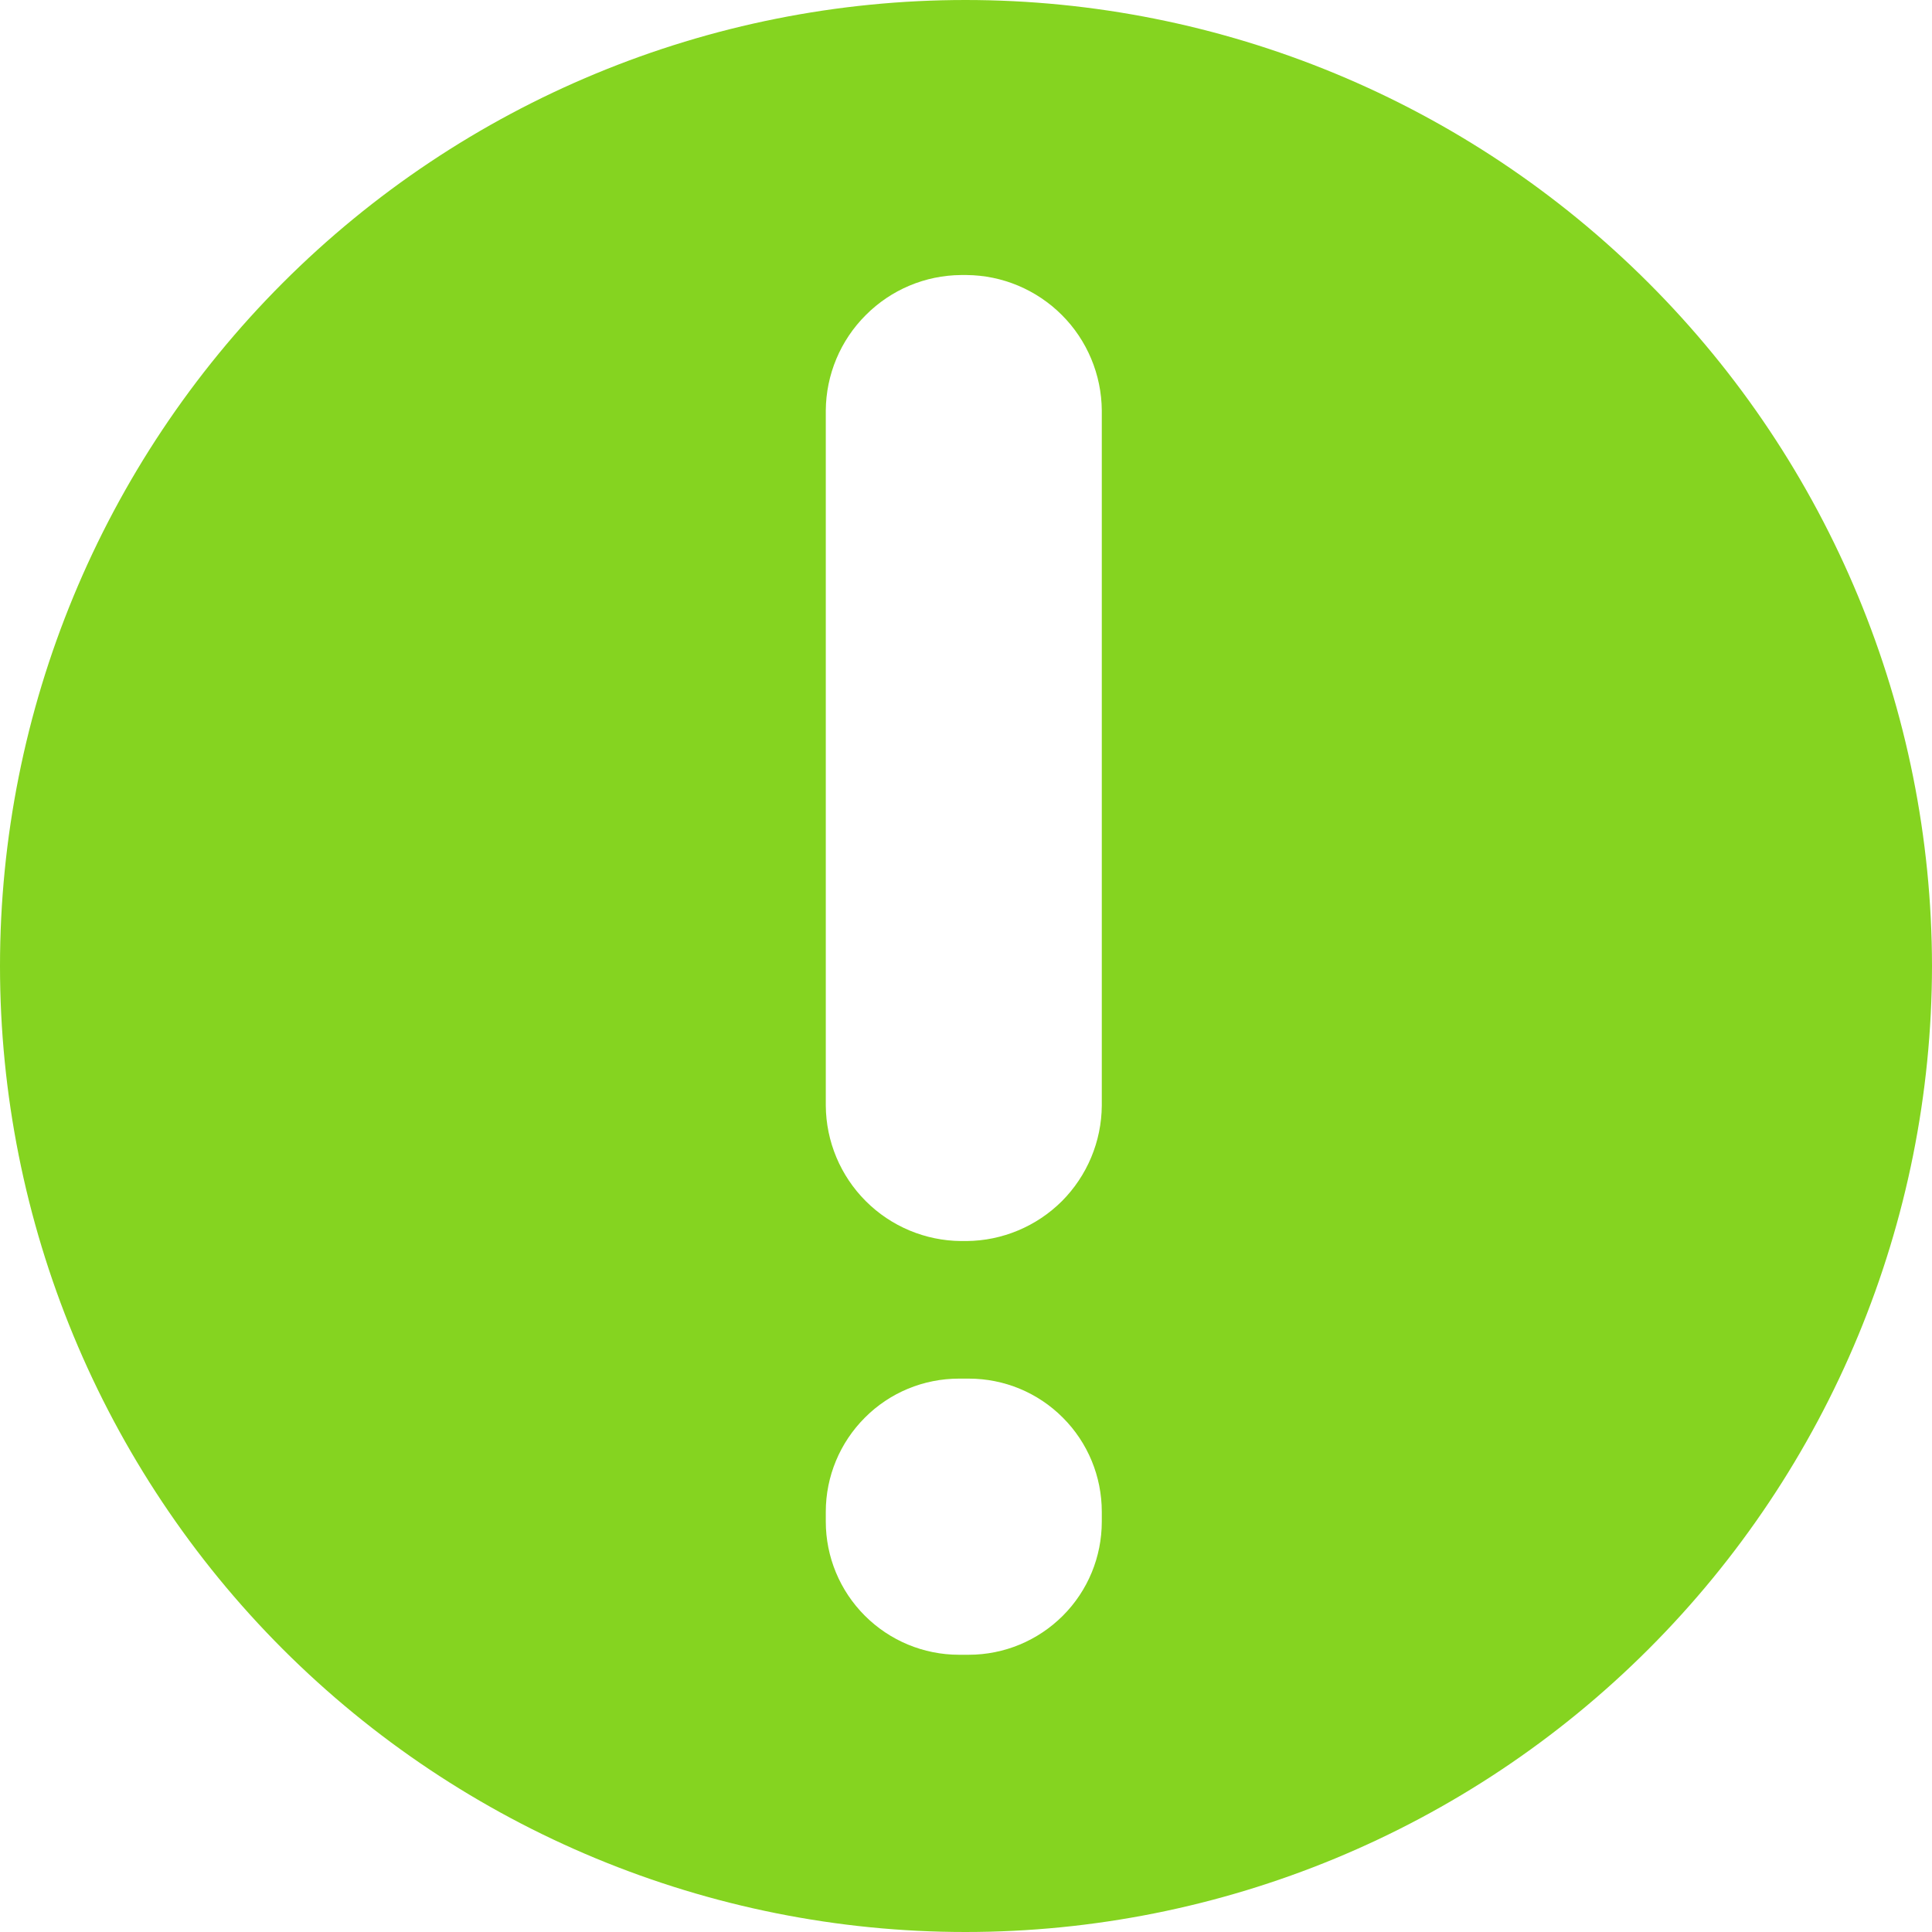
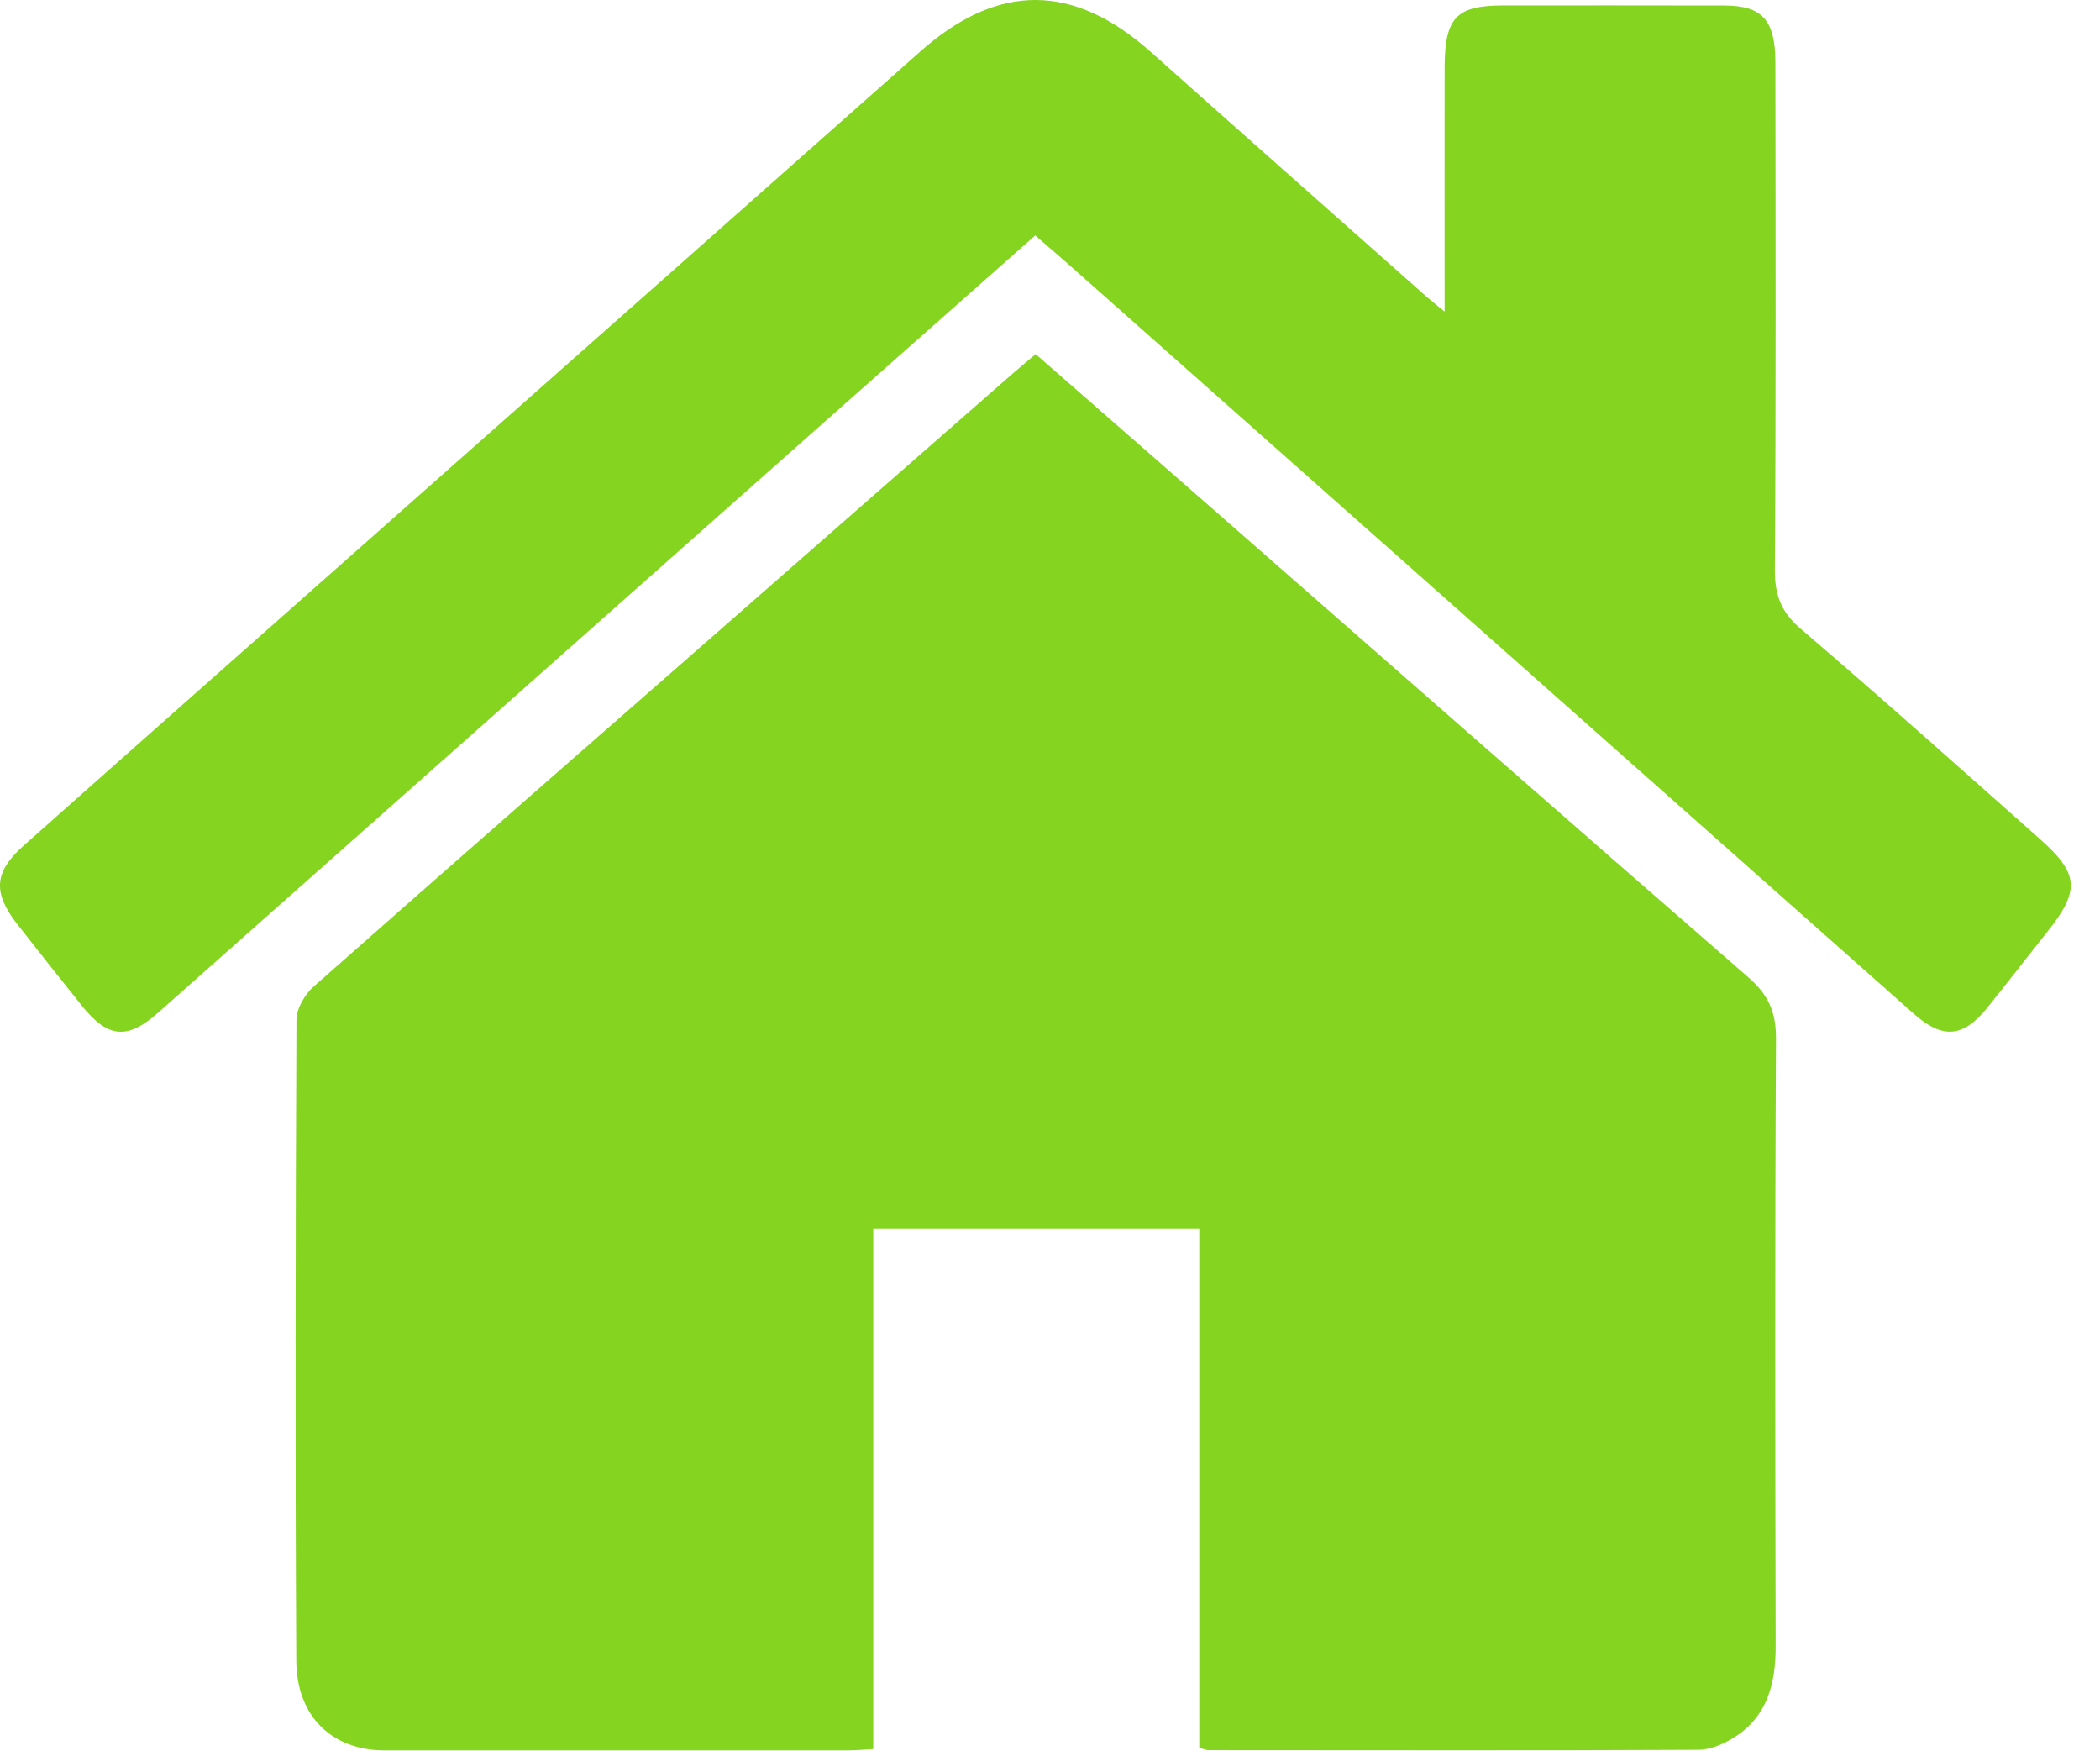
- <svg xmlns="http://www.w3.org/2000/svg" width="14" height="14" viewBox="0 0 14 14" fill="none">
-   <path d="M6.996 0C5.141 0 3.361 0.737 2.049 2.05C0.737 3.363 0 5.144 0 7C0 8.857 0.737 10.637 2.049 11.95C3.361 13.262 5.141 14 6.996 14C8.852 14 10.633 13.263 11.946 11.95C13.259 10.638 13.998 8.857 14 7C13.998 5.143 13.259 3.362 11.946 2.05C10.633 0.737 8.852 -1.18296e-06 6.996 0ZM7.984 11.026C7.984 11.282 7.883 11.527 7.702 11.708C7.521 11.889 7.276 11.991 7.02 11.991H6.949C6.693 11.991 6.448 11.889 6.267 11.708C6.086 11.527 5.984 11.282 5.984 11.026V10.955C5.984 10.699 6.086 10.454 6.267 10.273C6.448 10.091 6.693 9.99 6.949 9.99H7.02C7.276 9.99 7.521 10.091 7.702 10.273C7.883 10.454 7.984 10.699 7.984 10.955V11.026ZM7.984 8.012C7.982 8.272 7.878 8.52 7.695 8.704C7.511 8.887 7.263 8.991 7.004 8.993H6.964C6.705 8.991 6.457 8.887 6.274 8.704C6.09 8.52 5.986 8.272 5.984 8.012V2.974C5.986 2.715 6.09 2.466 6.274 2.283C6.457 2.099 6.705 1.995 6.964 1.993H7.004C7.263 1.995 7.511 2.099 7.695 2.283C7.878 2.466 7.982 2.715 7.984 2.974V8.012Z" fill="#85D420" />
+ <svg xmlns="http://www.w3.org/2000/svg" width="24" height="20" viewBox="0 0 24 20" fill="none">
+   <path d="M13.706 19.969V14.042H9.98V19.985C9.864 19.991 9.771 20 9.678 20C7.919 20 6.159 20 4.399 20C3.795 20 3.388 19.612 3.386 18.97C3.373 16.531 3.377 14.091 3.388 11.652C3.388 11.524 3.486 11.359 3.585 11.272C5.177 9.865 6.777 8.467 8.375 7.069C9.438 6.138 10.501 5.206 11.565 4.276C11.647 4.204 11.732 4.135 11.836 4.046C12.47 4.6 13.102 5.152 13.733 5.704C15.814 7.525 17.892 9.351 19.979 11.165C20.204 11.359 20.299 11.557 20.297 11.871C20.284 14.186 20.288 16.501 20.293 18.815C20.294 19.236 20.195 19.602 19.845 19.834C19.718 19.919 19.558 19.992 19.412 19.993C17.545 20.003 15.678 19.997 13.812 19.997C13.785 19.997 13.756 19.984 13.706 19.969ZM16.51 3.561C16.51 2.583 16.509 1.679 16.51 0.777C16.511 0.201 16.64 0.063 17.182 0.062C18.023 0.062 18.864 0.061 19.705 0.063C20.139 0.064 20.289 0.227 20.29 0.714C20.292 2.645 20.297 4.577 20.284 6.508C20.282 6.807 20.361 6.998 20.582 7.187C21.504 7.975 22.408 8.784 23.316 9.589C23.762 9.984 23.773 10.176 23.398 10.646C23.171 10.931 22.948 11.221 22.719 11.505C22.438 11.857 22.205 11.879 21.868 11.58C18.642 8.72 15.415 5.859 12.188 2.999C12.076 2.901 11.962 2.804 11.831 2.69C11.105 3.332 10.386 3.967 9.667 4.604C7.048 6.925 4.429 9.247 1.81 11.568C1.456 11.883 1.235 11.864 0.937 11.493C0.69 11.185 0.444 10.875 0.201 10.564C-0.083 10.201 -0.072 9.967 0.271 9.661C1.733 8.362 3.198 7.068 4.662 5.772C6.614 4.044 8.567 2.318 10.518 0.588C11.403 -0.197 12.265 -0.197 13.152 0.594C14.2 1.528 15.252 2.458 16.302 3.389C16.352 3.433 16.405 3.474 16.51 3.561Z" fill="#85D420" />
</svg>
